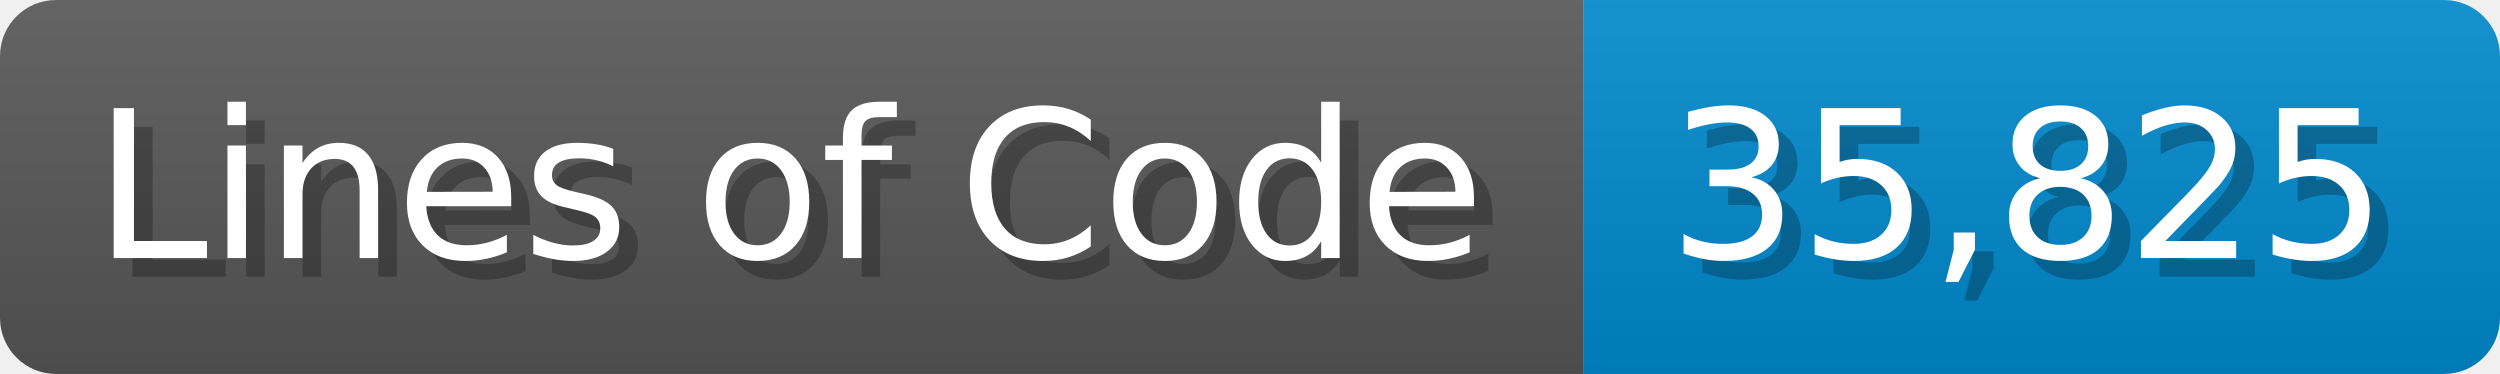
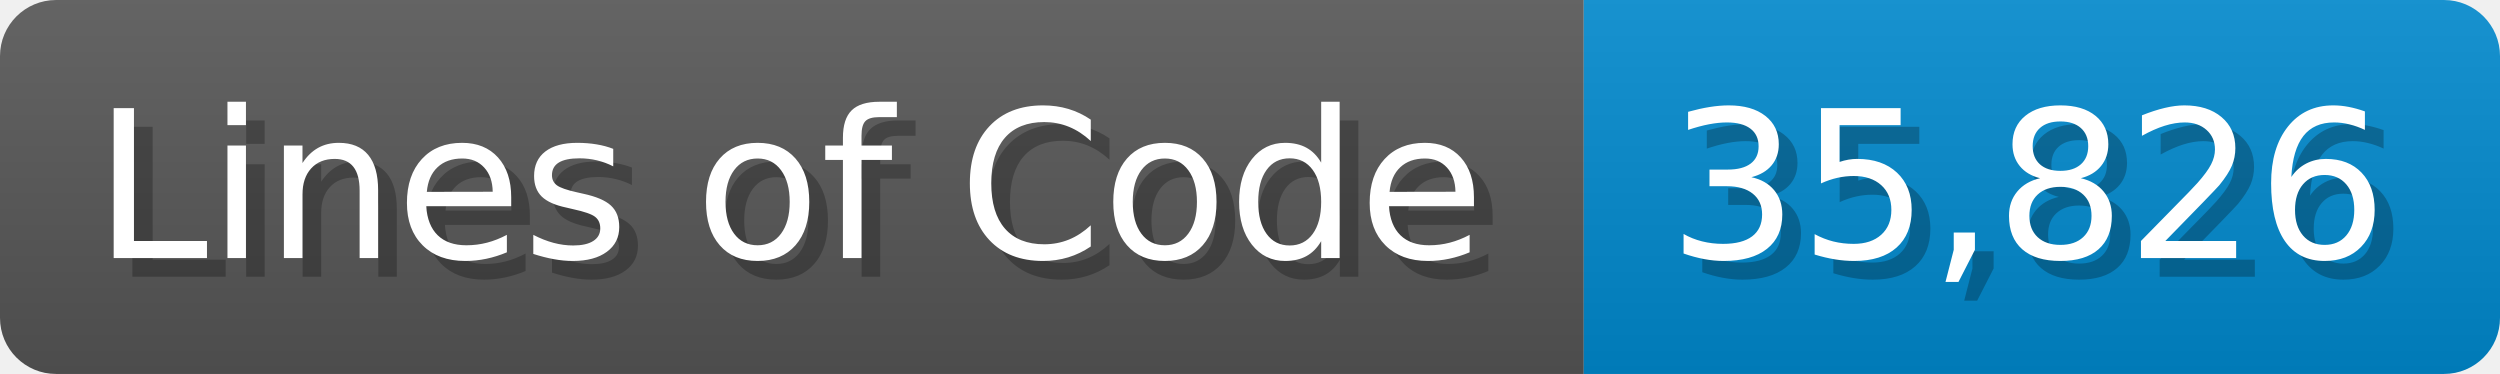
<svg xmlns="http://www.w3.org/2000/svg" width="133.7" height="20" viewBox="0 0 1337 200">
  <linearGradient id="a" x2="0" y2="100%">
    <stop offset="0" stop-opacity=".1" stop-color="#EEE" />
    <stop offset="1" stop-opacity=".1" />
  </linearGradient>
  <mask id="m">
    <rect width="1337" height="200" rx="30" fill="#FFF" />
  </mask>
  <g mask="url(#m)">
    <rect width="847" height="200" fill="#555" />
    <rect width="490" height="200" fill="#08C" x="847" />
    <rect width="1337" height="200" fill="url(#a)" />
  </g>
  <g fill="#fff" text-anchor="start" font-family="Verdana,DejaVu Sans,sans-serif" font-size="110">
    <text x="60" y="148" textLength="747" fill="#000" opacity="0.25">Lines of Code</text>
    <text x="50" y="138" textLength="747">Lines of Code</text>
-     <text x="902" y="148" textLength="390" fill="#000" opacity="0.25">35,825</text>
-     <text x="892" y="138" textLength="390">35,825</text>
+     <text x="902" y="148" textLength="390" fill="#000" opacity="0.25">35,826</text>
+     <text x="892" y="138" textLength="390">35,826</text>
  </g>
</svg>
